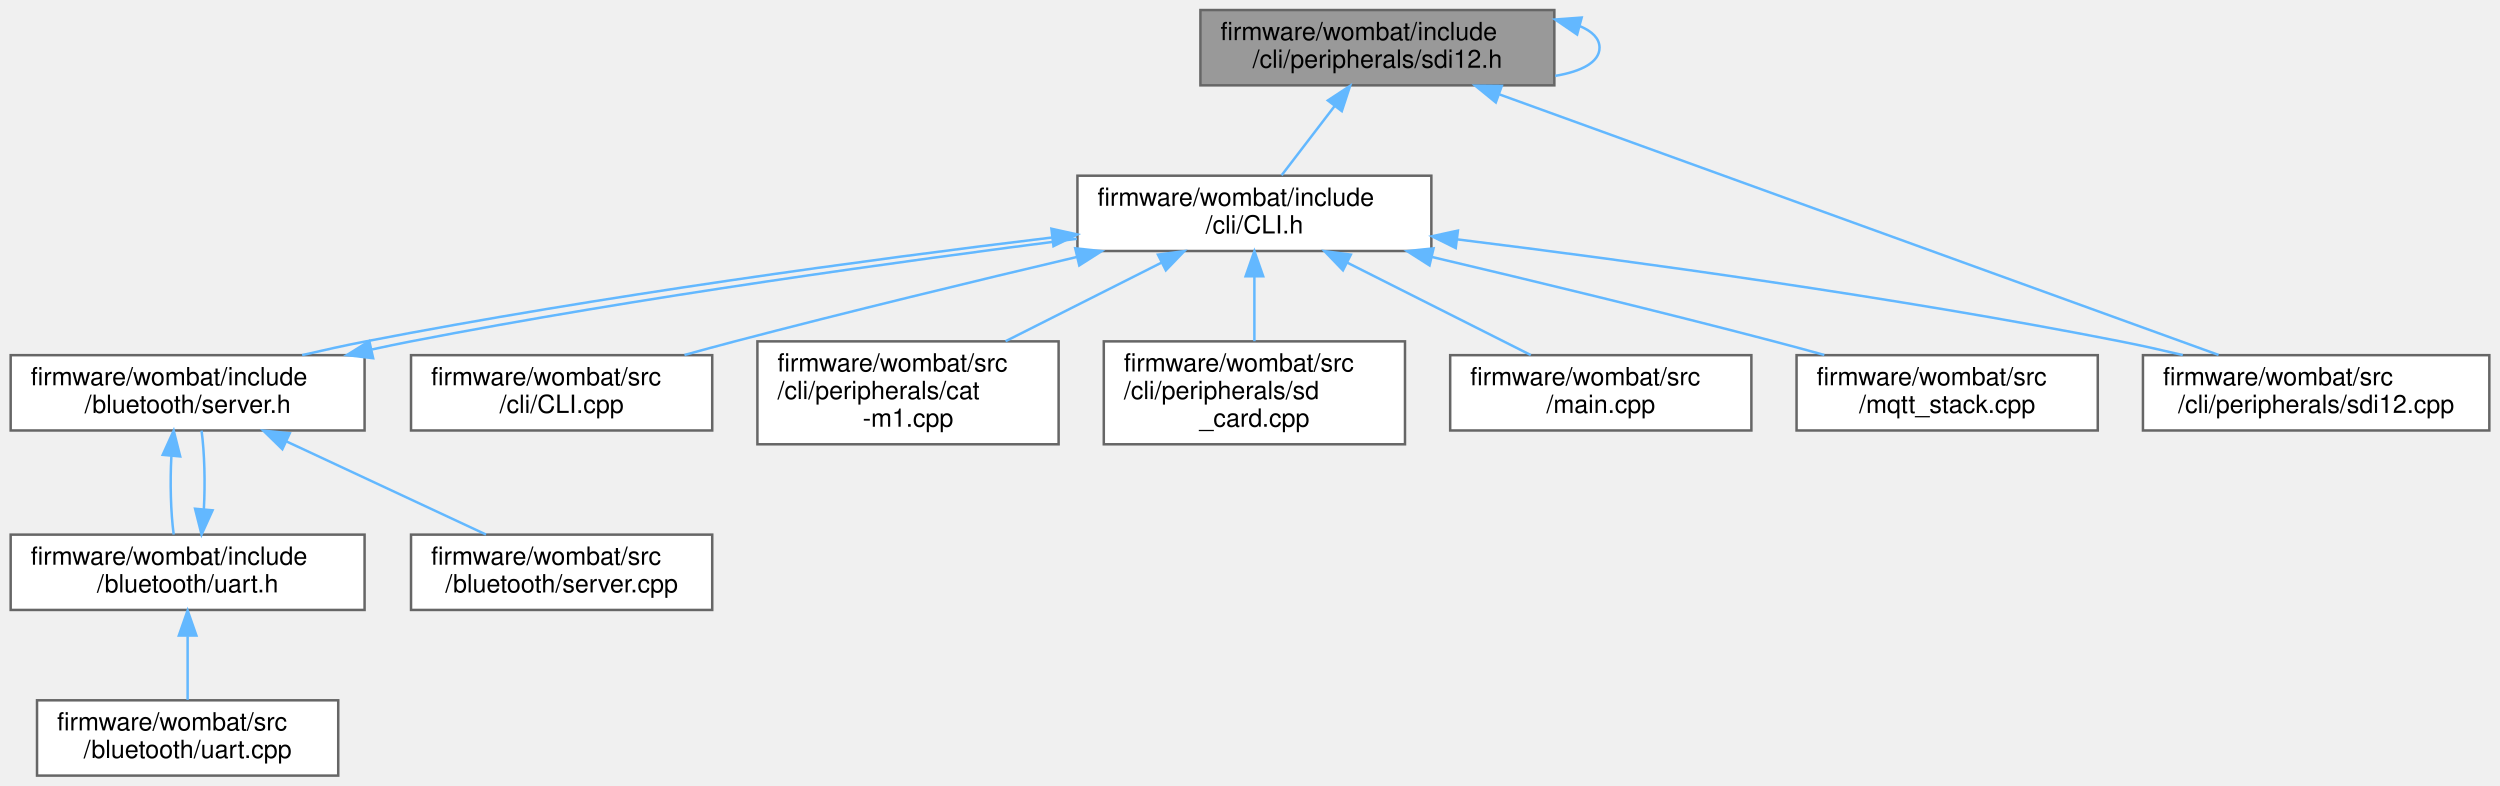
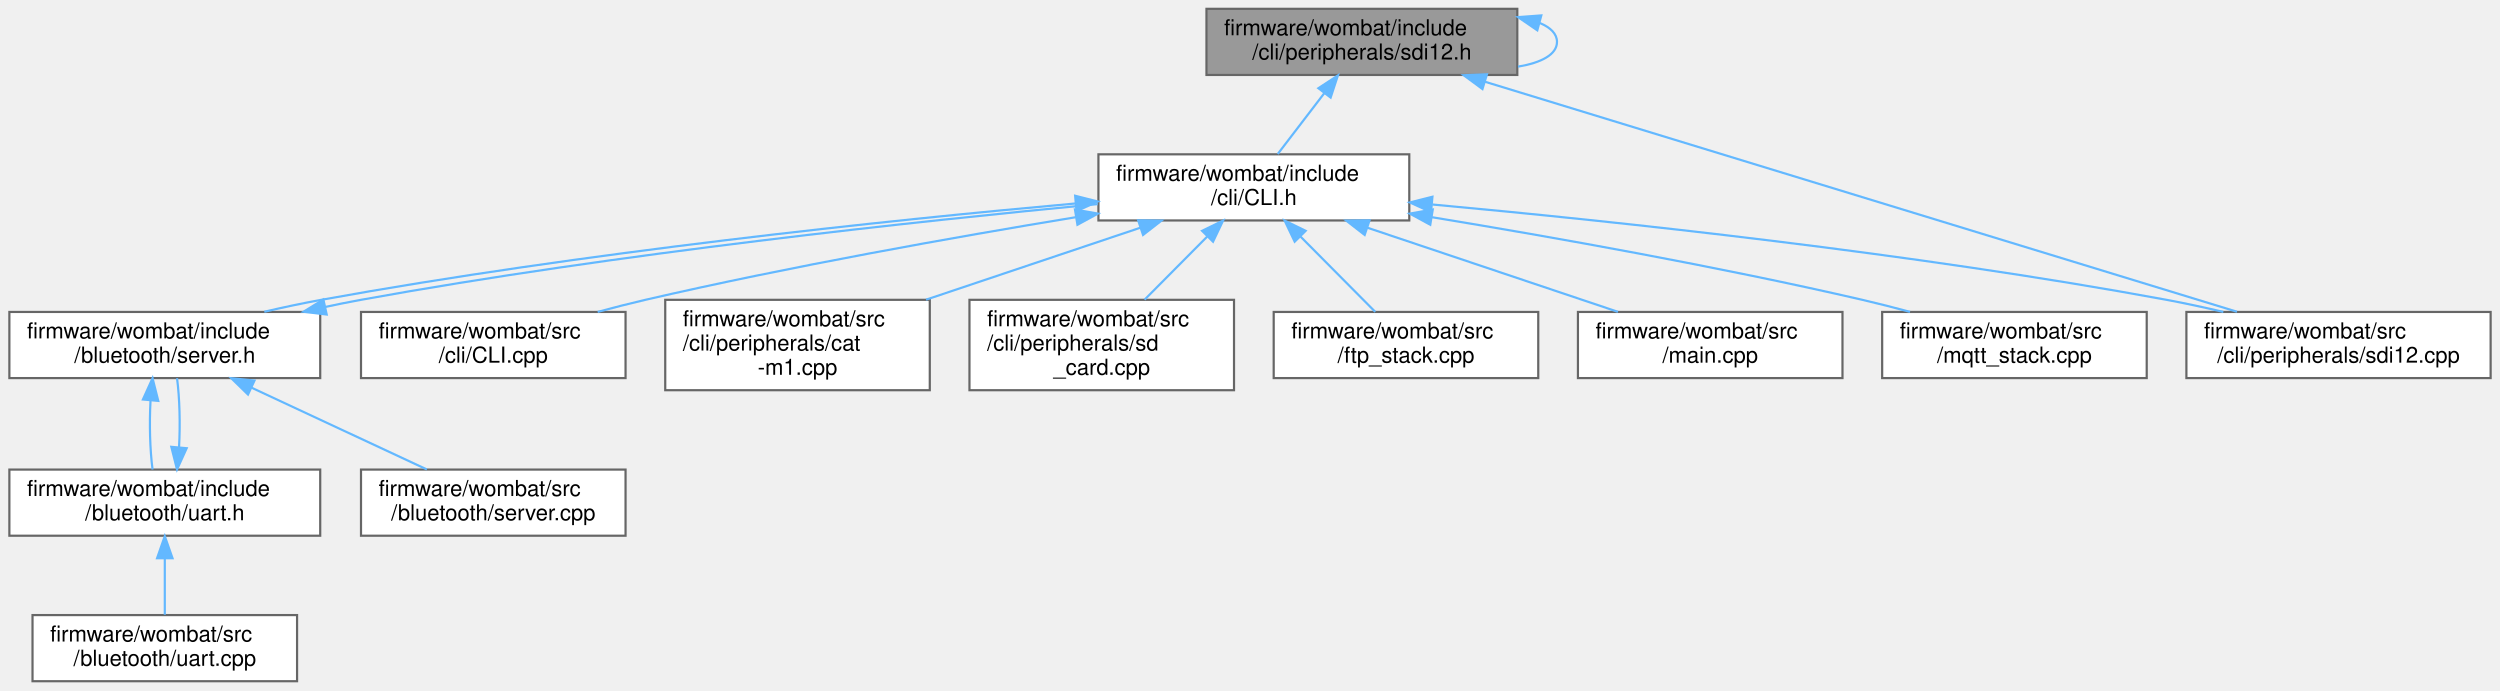
- <svg xmlns="http://www.w3.org/2000/svg" xmlns:xlink="http://www.w3.org/1999/xlink" width="996pt" height="313pt" viewBox="0.00 0.00 995.50 313.00">
+ <svg xmlns="http://www.w3.org/2000/svg" xmlns:xlink="http://www.w3.org/1999/xlink" width="1134pt" height="313pt" viewBox="0.00 0.00 1133.50 313.00">
  <g id="graph0" class="graph" transform="scale(1 1) rotate(0) translate(4 309)">
    <g id="node1" class="node">
      <g id="a_node1">
        <a xlink:title="SDI-12 command line interface handler.">
-           <polygon fill="#999999" stroke="#666666" points="615,-305 474,-305 474,-275 615,-275 615,-305" />
-           <text text-anchor="start" x="482" y="-293" font-family="Helvetica,sans-Serif" font-size="10.00">firmware/wombat/include</text>
-           <text text-anchor="middle" x="544.5" y="-282" font-family="Helvetica,sans-Serif" font-size="10.00">/cli/peripherals/sdi12.h</text>
+           <polygon fill="#999999" stroke="#666666" points="684,-305 543,-305 543,-275 684,-275 684,-305" />
+           <text text-anchor="start" x="551" y="-293" font-family="Helvetica,sans-Serif" font-size="10.00">firmware/wombat/include</text>
+           <text text-anchor="middle" x="613.5" y="-282" font-family="Helvetica,sans-Serif" font-size="10.00">/cli/peripherals/sdi12.h</text>
        </a>
      </g>
    </g>
-     <g id="edge14" class="edge">
-       <path fill="none" stroke="#63b8ff" d="M625.2,-298.57C630.07,-296.53 633,-293.67 633,-290 633,-284.26 625.87,-280.52 615.33,-278.77" />
-       <polygon fill="#63b8ff" stroke="#63b8ff" points="624.07,-295.25 615.33,-301.23 625.89,-302.01 624.07,-295.25" />
+     <g id="edge15" class="edge">
+       <path fill="none" stroke="#63b8ff" d="M694.2,-298.57C699.07,-296.53 702,-293.67 702,-290 702,-284.26 694.87,-280.52 684.33,-278.77" />
+       <polygon fill="#63b8ff" stroke="#63b8ff" points="693.07,-295.25 684.33,-301.23 694.89,-302.01 693.07,-295.25" />
    </g>
    <g id="node2" class="node">
      <g id="a_node2">
        <a xlink:href="_c_l_i_8h.html" target="_top" xlink:title="FreeRTOS CLI handler.">
-           <polygon fill="white" stroke="#666666" points="566,-239 425,-239 425,-209 566,-209 566,-239" />
-           <text text-anchor="start" x="433" y="-227" font-family="Helvetica,sans-Serif" font-size="10.00">firmware/wombat/include</text>
-           <text text-anchor="middle" x="495.5" y="-216" font-family="Helvetica,sans-Serif" font-size="10.00">/cli/CLI.h</text>
+           <polygon fill="white" stroke="#666666" points="635,-239 494,-239 494,-209 635,-209 635,-239" />
+           <text text-anchor="start" x="502" y="-227" font-family="Helvetica,sans-Serif" font-size="10.00">firmware/wombat/include</text>
+           <text text-anchor="middle" x="564.5" y="-216" font-family="Helvetica,sans-Serif" font-size="10.00">/cli/CLI.h</text>
        </a>
      </g>
    </g>
    <g id="edge1" class="edge">
-       <path fill="none" stroke="#63b8ff" d="M527.51,-266.81C520.49,-257.64 512.56,-247.28 506.34,-239.16" />
-       <polygon fill="#63b8ff" stroke="#63b8ff" points="524.77,-268.98 533.63,-274.8 530.33,-264.73 524.77,-268.98" />
+       <path fill="none" stroke="#63b8ff" d="M596.51,-266.81C589.49,-257.64 581.56,-247.28 575.34,-239.16" />
+       <polygon fill="#63b8ff" stroke="#63b8ff" points="593.77,-268.98 602.63,-274.8 599.33,-264.73 593.77,-268.98" />
    </g>
    <g id="node10" class="node">
      <g id="a_node10">
        <a xlink:href="sdi12_8cpp.html" target="_top" xlink:title="SDI-12 command line interface handler.">
-           <polygon fill="white" stroke="#666666" points="987.5,-167.5 849.5,-167.5 849.5,-137.5 987.5,-137.5 987.5,-167.5" />
-           <text text-anchor="start" x="857.5" y="-155.5" font-family="Helvetica,sans-Serif" font-size="10.00">firmware/wombat/src</text>
-           <text text-anchor="middle" x="918.5" y="-144.5" font-family="Helvetica,sans-Serif" font-size="10.00">/cli/peripherals/sdi12.cpp</text>
+           <polygon fill="white" stroke="#666666" points="1125.5,-167.5 987.5,-167.5 987.5,-137.5 1125.5,-137.5 1125.5,-167.5" />
+           <text text-anchor="start" x="995.5" y="-155.5" font-family="Helvetica,sans-Serif" font-size="10.00">firmware/wombat/src</text>
+           <text text-anchor="middle" x="1056.5" y="-144.5" font-family="Helvetica,sans-Serif" font-size="10.00">/cli/peripherals/sdi12.cpp</text>
        </a>
      </g>
    </g>
-     <g id="edge15" class="edge">
-       <path fill="none" stroke="#63b8ff" d="M593.16,-271.37C668.27,-244.16 810.93,-192.47 879.62,-167.59" />
-       <polygon fill="#63b8ff" stroke="#63b8ff" points="591.68,-268.19 583.47,-274.88 594.06,-274.77 591.68,-268.19" />
+     <g id="edge16" class="edge">
+       <path fill="none" stroke="#63b8ff" d="M669.24,-271.95C757.68,-244.9 928.5,-192.65 1010.45,-167.59" />
+       <polygon fill="#63b8ff" stroke="#63b8ff" points="668.19,-268.61 659.66,-274.88 670.24,-275.3 668.19,-268.61" />
    </g>
    <g id="node3" class="node">
      <g id="a_node3">
        <a xlink:href="server_8h.html" target="_top" xlink:title="Handle the setup and maintenance of the BLE server and connected clients.">
          <polygon fill="white" stroke="#666666" points="141,-167.5 0,-167.5 0,-137.5 141,-137.5 141,-167.5" />
          <text text-anchor="start" x="8" y="-155.5" font-family="Helvetica,sans-Serif" font-size="10.00">firmware/wombat/include</text>
          <text text-anchor="middle" x="70.5" y="-144.5" font-family="Helvetica,sans-Serif" font-size="10.00">/bluetooth/server.h</text>
        </a>
      </g>
    </g>
    <g id="edge2" class="edge">
-       <path fill="none" stroke="#63b8ff" d="M415.04,-214.4C342.9,-205.73 234.56,-191.04 141.5,-173 133.22,-171.39 124.51,-169.49 116.11,-167.52" />
-       <polygon fill="#63b8ff" stroke="#63b8ff" points="414.63,-217.88 424.97,-215.59 415.46,-210.93 414.63,-217.88" />
+       <path fill="none" stroke="#63b8ff" d="M483.53,-216.7C397.92,-209.04 259.4,-194.41 141.5,-173 133.06,-171.47 124.18,-169.58 115.65,-167.59" />
+       <polygon fill="#63b8ff" stroke="#63b8ff" points="483.43,-220.21 493.7,-217.6 484.05,-213.23 483.43,-220.21" />
    </g>
    <g id="node7" class="node">
      <g id="a_node7">
        <a xlink:href="_c_l_i_8cpp.html" target="_top" xlink:title="FreeRTOS CLI handler.">
          <polygon fill="white" stroke="#666666" points="279.5,-167.5 159.5,-167.5 159.5,-137.5 279.5,-137.5 279.5,-167.5" />
          <text text-anchor="start" x="167.5" y="-155.5" font-family="Helvetica,sans-Serif" font-size="10.00">firmware/wombat/src</text>
          <text text-anchor="middle" x="219.5" y="-144.5" font-family="Helvetica,sans-Serif" font-size="10.00">/cli/CLI.cpp</text>
        </a>
      </g>
    </g>
    <g id="edge8" class="edge">
-       <path fill="none" stroke="#63b8ff" d="M424.72,-206.61C384.65,-197.16 333.67,-184.83 288.5,-173 282,-171.3 275.17,-169.44 268.44,-167.58" />
-       <polygon fill="#63b8ff" stroke="#63b8ff" points="424.12,-210.07 434.66,-208.95 425.73,-203.26 424.12,-210.07" />
+       <path fill="none" stroke="#63b8ff" d="M483.7,-210.47C428.46,-201.38 353.71,-188.08 288.5,-173 281.47,-171.37 274.08,-169.48 266.86,-167.53" />
+       <polygon fill="#63b8ff" stroke="#63b8ff" points="483.35,-213.96 493.78,-212.11 484.48,-207.05 483.35,-213.96" />
    </g>
    <g id="node8" class="node">
      <g id="a_node8">
        <a xlink:href="cat-m1_8cpp.html" target="_top" xlink:title="CAT-M1 CLI command request and response handler.">
          <polygon fill="white" stroke="#666666" points="417.5,-173 297.5,-173 297.5,-132 417.5,-132 417.5,-173" />
          <text text-anchor="start" x="305.5" y="-161" font-family="Helvetica,sans-Serif" font-size="10.00">firmware/wombat/src</text>
          <text text-anchor="start" x="305.5" y="-150" font-family="Helvetica,sans-Serif" font-size="10.00">/cli/peripherals/cat</text>
          <text text-anchor="middle" x="357.5" y="-139" font-family="Helvetica,sans-Serif" font-size="10.00">-m1.cpp</text>
        </a>
      </g>
    </g>
    <g id="edge9" class="edge">
-       <path fill="none" stroke="#63b8ff" d="M458.52,-204.38C439.31,-194.7 415.84,-182.88 396.37,-173.07" />
-       <polygon fill="#63b8ff" stroke="#63b8ff" points="457.07,-207.56 467.57,-208.94 460.22,-201.31 457.07,-207.56" />
+       <path fill="none" stroke="#63b8ff" d="M512.92,-205.68C483.43,-195.78 446.34,-183.33 415.8,-173.07" />
+       <polygon fill="#63b8ff" stroke="#63b8ff" points="512.02,-209.07 522.61,-208.94 514.24,-202.43 512.02,-209.07" />
    </g>
    <g id="node9" class="node">
      <g id="a_node9">
        <a xlink:href="sd__card_8cpp.html" target="_top" xlink:title=" ">
          <polygon fill="white" stroke="#666666" points="555.5,-173 435.5,-173 435.5,-132 555.5,-132 555.5,-173" />
          <text text-anchor="start" x="443.5" y="-161" font-family="Helvetica,sans-Serif" font-size="10.00">firmware/wombat/src</text>
          <text text-anchor="start" x="443.5" y="-150" font-family="Helvetica,sans-Serif" font-size="10.00">/cli/peripherals/sd</text>
          <text text-anchor="middle" x="495.5" y="-139" font-family="Helvetica,sans-Serif" font-size="10.00">_card.cpp</text>
        </a>
      </g>
    </g>
    <g id="edge10" class="edge">
-       <path fill="none" stroke="#63b8ff" d="M495.5,-198.91C495.5,-190.47 495.5,-181.1 495.5,-173.07" />
-       <polygon fill="#63b8ff" stroke="#63b8ff" points="492,-198.94 495.5,-208.94 499,-198.94 492,-198.94" />
+       <path fill="none" stroke="#63b8ff" d="M543.34,-201.69C534.29,-192.57 523.79,-181.99 514.93,-173.07" />
+       <polygon fill="#63b8ff" stroke="#63b8ff" points="541.01,-204.3 550.54,-208.94 545.98,-199.37 541.01,-204.3" />
    </g>
    <g id="edge11" class="edge">
-       <path fill="none" stroke="#63b8ff" d="M576.32,-213.63C646.49,-204.94 750.65,-190.69 840.5,-173 848.58,-171.41 857.08,-169.52 865.37,-167.54" />
-       <polygon fill="#63b8ff" stroke="#63b8ff" points="575.72,-210.18 566.22,-214.87 576.58,-217.13 575.72,-210.18" />
+       <path fill="none" stroke="#63b8ff" d="M645.44,-216.24C729.23,-208.53 863.68,-194.2 978.5,-173 986.87,-171.45 995.68,-169.54 1004.25,-167.52" />
+       <polygon fill="#63b8ff" stroke="#63b8ff" points="644.87,-212.77 635.23,-217.17 645.5,-219.75 644.87,-212.77" />
    </g>
    <g id="node11" class="node">
      <g id="a_node11">
-         <a xlink:href="main_8cpp.html" target="_top" xlink:title=" ">
+         <a xlink:href="ftp__stack_8cpp.html" target="_top" xlink:title=" ">
          <polygon fill="white" stroke="#666666" points="693.5,-167.5 573.5,-167.5 573.5,-137.5 693.5,-137.5 693.5,-167.5" />
          <text text-anchor="start" x="581.5" y="-155.5" font-family="Helvetica,sans-Serif" font-size="10.00">firmware/wombat/src</text>
-           <text text-anchor="middle" x="633.5" y="-144.5" font-family="Helvetica,sans-Serif" font-size="10.00">/main.cpp</text>
+           <text text-anchor="middle" x="633.5" y="-144.5" font-family="Helvetica,sans-Serif" font-size="10.00">/ftp_stack.cpp</text>
        </a>
      </g>
    </g>
    <g id="edge12" class="edge">
-       <path fill="none" stroke="#63b8ff" d="M532.54,-204.34C555.53,-192.77 584.58,-178.14 605.62,-167.54" />
-       <polygon fill="#63b8ff" stroke="#63b8ff" points="530.78,-201.31 523.43,-208.94 533.93,-207.56 530.78,-201.31" />
+       <path fill="none" stroke="#63b8ff" d="M585.68,-201.67C596.69,-190.58 609.84,-177.34 619.56,-167.54" />
+       <polygon fill="#63b8ff" stroke="#63b8ff" points="583.02,-199.37 578.46,-208.94 587.99,-204.3 583.02,-199.37" />
    </g>
    <g id="node12" class="node">
      <g id="a_node12">
-         <a xlink:href="mqtt__stack_8cpp.html" target="_top" xlink:title=" ">
+         <a xlink:href="main_8cpp.html" target="_top" xlink:title=" ">
          <polygon fill="white" stroke="#666666" points="831.5,-167.5 711.5,-167.5 711.5,-137.5 831.5,-137.5 831.5,-167.5" />
          <text text-anchor="start" x="719.5" y="-155.5" font-family="Helvetica,sans-Serif" font-size="10.00">firmware/wombat/src</text>
-           <text text-anchor="middle" x="771.5" y="-144.5" font-family="Helvetica,sans-Serif" font-size="10.00">/mqtt_stack.cpp</text>
+           <text text-anchor="middle" x="771.5" y="-144.5" font-family="Helvetica,sans-Serif" font-size="10.00">/main.cpp</text>
        </a>
      </g>
    </g>
    <g id="edge13" class="edge">
-       <path fill="none" stroke="#63b8ff" d="M566.28,-206.61C606.35,-197.16 657.33,-184.83 702.5,-173 709,-171.3 715.83,-169.44 722.56,-167.58" />
-       <polygon fill="#63b8ff" stroke="#63b8ff" points="565.27,-203.26 556.34,-208.95 566.88,-210.07 565.27,-203.26" />
+       <path fill="none" stroke="#63b8ff" d="M615.97,-205.72C651.04,-193.95 696.86,-178.56 729.67,-167.54" />
+       <polygon fill="#63b8ff" stroke="#63b8ff" points="614.76,-202.43 606.39,-208.94 616.98,-209.07 614.76,-202.43" />
+     </g>
+     <g id="node13" class="node">
+       <g id="a_node13">
+         <a xlink:href="mqtt__stack_8cpp.html" target="_top" xlink:title=" ">
+           <polygon fill="white" stroke="#666666" points="969.5,-167.5 849.5,-167.5 849.5,-137.5 969.5,-137.5 969.5,-167.5" />
+           <text text-anchor="start" x="857.5" y="-155.5" font-family="Helvetica,sans-Serif" font-size="10.00">firmware/wombat/src</text>
+           <text text-anchor="middle" x="909.5" y="-144.5" font-family="Helvetica,sans-Serif" font-size="10.00">/mqtt_stack.cpp</text>
+         </a>
+       </g>
+     </g>
+     <g id="edge14" class="edge">
+       <path fill="none" stroke="#63b8ff" d="M645.3,-210.47C700.54,-201.38 775.29,-188.08 840.5,-173 847.53,-171.37 854.92,-169.48 862.14,-167.53" />
+       <polygon fill="#63b8ff" stroke="#63b8ff" points="644.52,-207.05 635.22,-212.11 645.65,-213.96 644.52,-207.05" />
    </g>
    <g id="edge6" class="edge">
-       <path fill="none" stroke="#63b8ff" d="M144,-169.79C149.25,-170.93 154.45,-172.02 159.5,-173 250.7,-190.68 356.57,-205.14 424.79,-213.88" />
-       <polygon fill="#63b8ff" stroke="#63b8ff" points="144.41,-166.29 133.89,-167.52 142.88,-173.12 144.41,-166.29" />
+       <path fill="none" stroke="#63b8ff" d="M143.3,-169.77C148.78,-170.95 154.23,-172.04 159.5,-173 275.96,-194.15 412.54,-208.68 493.68,-216.42" />
+       <polygon fill="#63b8ff" stroke="#63b8ff" points="143.94,-166.33 133.42,-167.59 142.43,-173.17 143.94,-166.33" />
    </g>
    <g id="node4" class="node">
      <g id="a_node4">
        <a xlink:href="uart_8h.html" target="_top" xlink:title="BluetoothLE UART service setup and handling.">
          <polygon fill="white" stroke="#666666" points="141,-96 0,-96 0,-66 141,-66 141,-96" />
          <text text-anchor="start" x="8" y="-84" font-family="Helvetica,sans-Serif" font-size="10.00">firmware/wombat/include</text>
          <text text-anchor="middle" x="70.5" y="-73" font-family="Helvetica,sans-Serif" font-size="10.00">/bluetooth/uart.h</text>
        </a>
      </g>
    </g>
    <g id="edge3" class="edge">
      <path fill="none" stroke="#63b8ff" d="M64.03,-127.25C63.46,-116.81 63.76,-104.99 64.95,-96.04" />
      <polygon fill="#63b8ff" stroke="#63b8ff" points="60.57,-127.79 64.95,-137.44 67.54,-127.16 60.57,-127.79" />
    </g>
    <g id="node6" class="node">
      <g id="a_node6">
        <a xlink:href="server_8cpp.html" target="_top" xlink:title="Setup and start BluetoothLE server.">
          <polygon fill="white" stroke="#666666" points="279.5,-96 159.5,-96 159.5,-66 279.5,-66 279.5,-96" />
          <text text-anchor="start" x="167.5" y="-84" font-family="Helvetica,sans-Serif" font-size="10.00">firmware/wombat/src</text>
          <text text-anchor="middle" x="219.5" y="-73" font-family="Helvetica,sans-Serif" font-size="10.00">/bluetooth/server.cpp</text>
        </a>
      </g>
    </g>
    <g id="edge7" class="edge">
      <path fill="none" stroke="#63b8ff" d="M109.84,-133.15C134.75,-121.53 166.48,-106.73 189.39,-96.04" />
      <polygon fill="#63b8ff" stroke="#63b8ff" points="108.24,-130.04 100.65,-137.44 111.19,-136.38 108.24,-130.04" />
    </g>
    <g id="edge4" class="edge">
      <path fill="none" stroke="#63b8ff" d="M76.97,-106.23C77.54,-116.66 77.24,-128.49 76.05,-137.44" />
      <polygon fill="#63b8ff" stroke="#63b8ff" points="80.43,-105.69 76.05,-96.04 73.46,-106.32 80.43,-105.69" />
    </g>
    <g id="node5" class="node">
      <g id="a_node5">
        <a xlink:href="uart_8cpp.html" target="_top" xlink:title="BluetoothLE UART service setup and handling.">
          <polygon fill="white" stroke="#666666" points="130.5,-30 10.5,-30 10.5,0 130.5,0 130.5,-30" />
          <text text-anchor="start" x="18.5" y="-18" font-family="Helvetica,sans-Serif" font-size="10.00">firmware/wombat/src</text>
          <text text-anchor="middle" x="70.5" y="-7" font-family="Helvetica,sans-Serif" font-size="10.00">/bluetooth/uart.cpp</text>
        </a>
      </g>
    </g>
    <g id="edge5" class="edge">
      <path fill="none" stroke="#63b8ff" d="M70.5,-55.54C70.5,-46.96 70.5,-37.61 70.5,-30.16" />
      <polygon fill="#63b8ff" stroke="#63b8ff" points="67,-55.8 70.5,-65.8 74,-55.8 67,-55.8" />
    </g>
  </g>
</svg>
